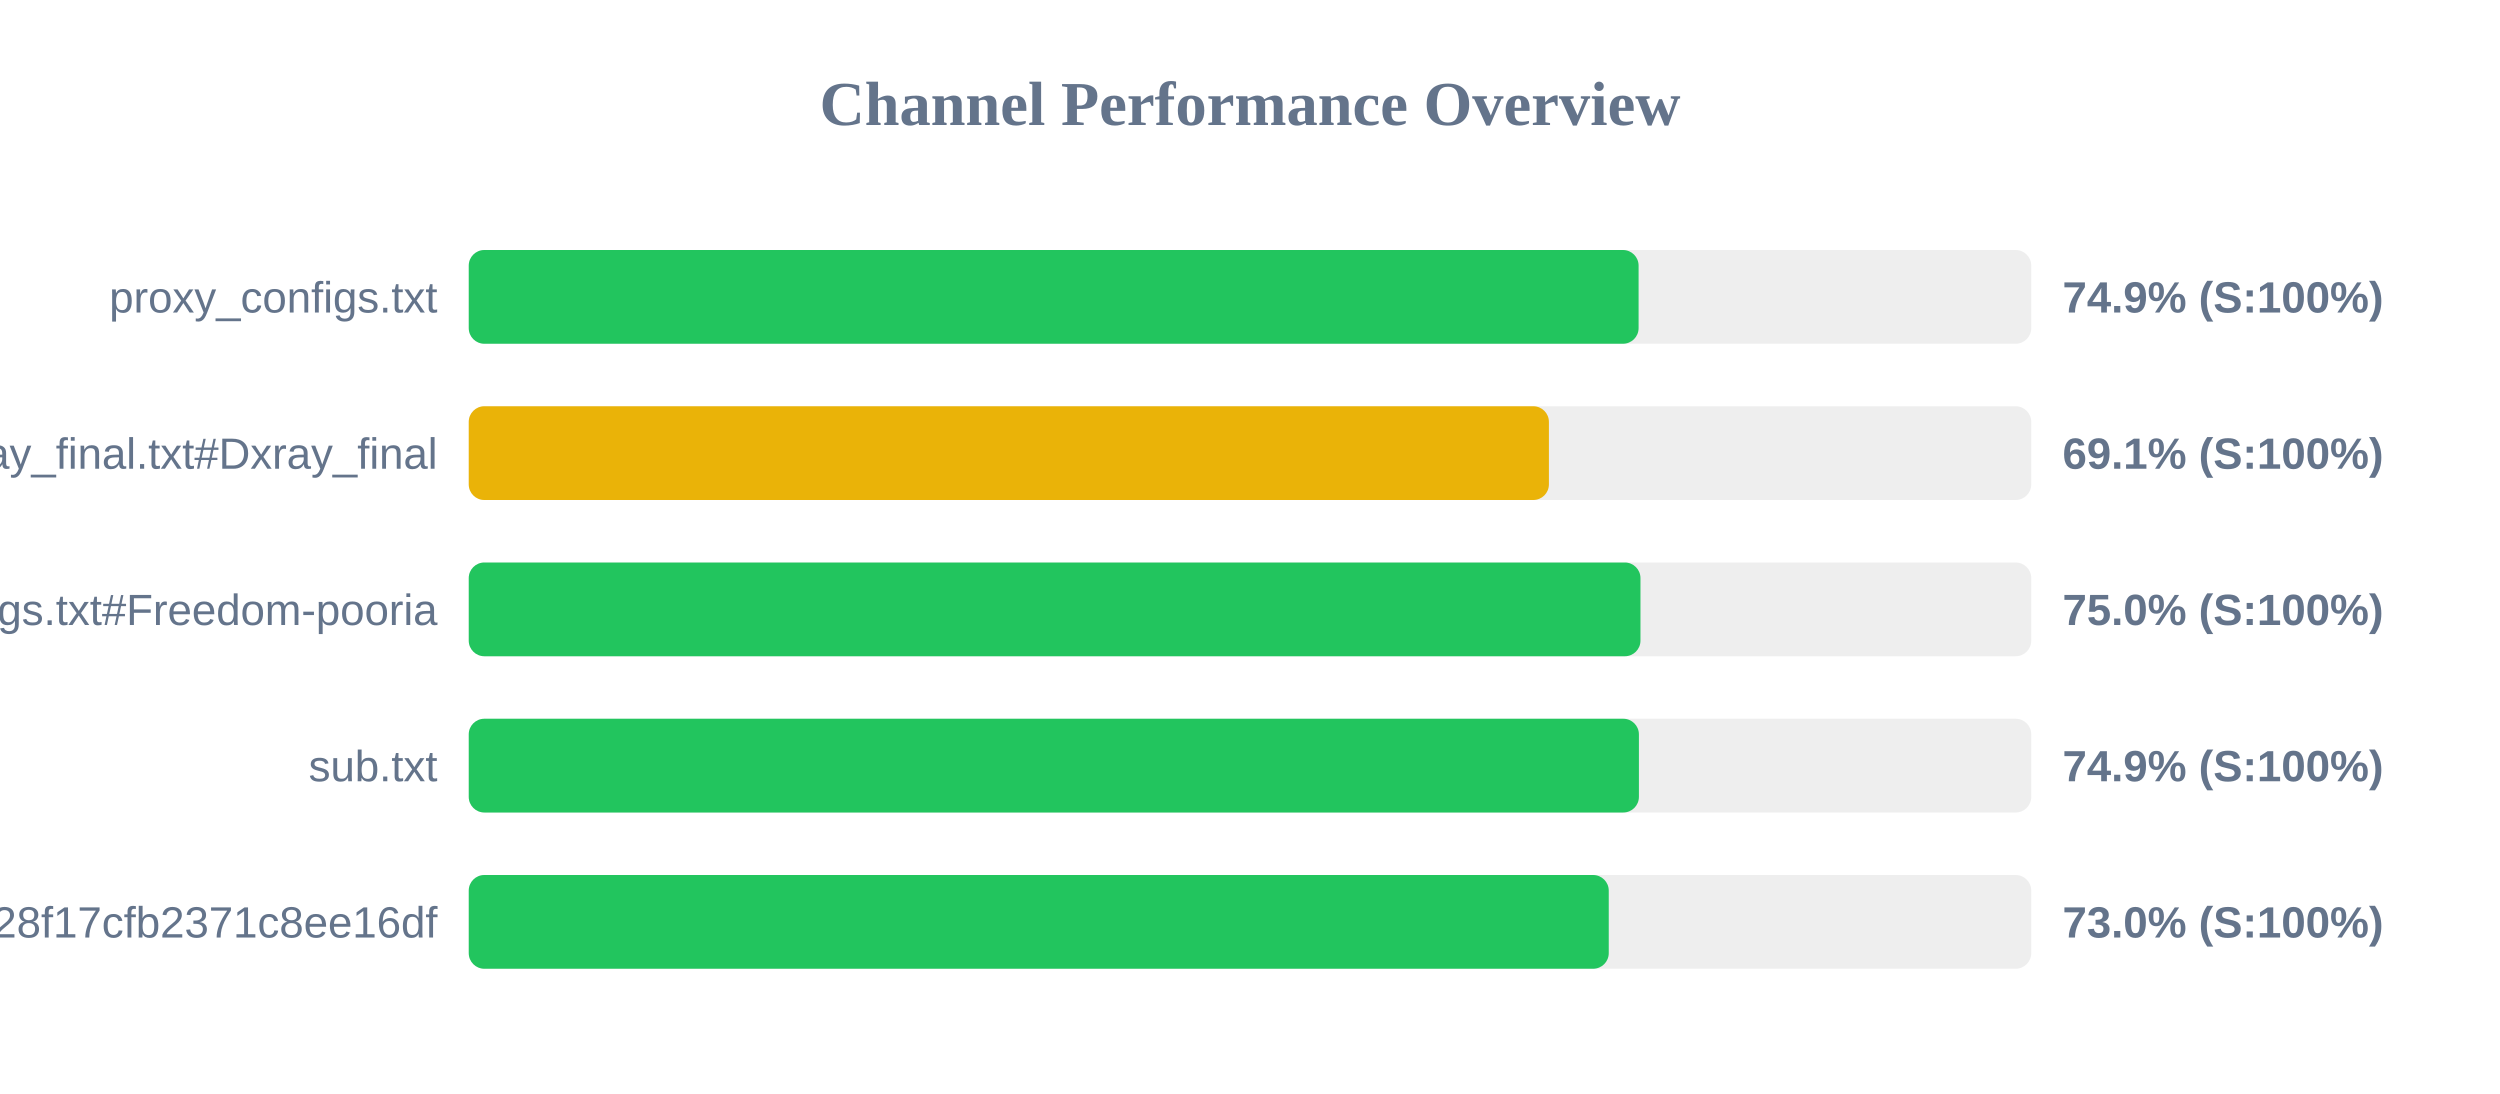
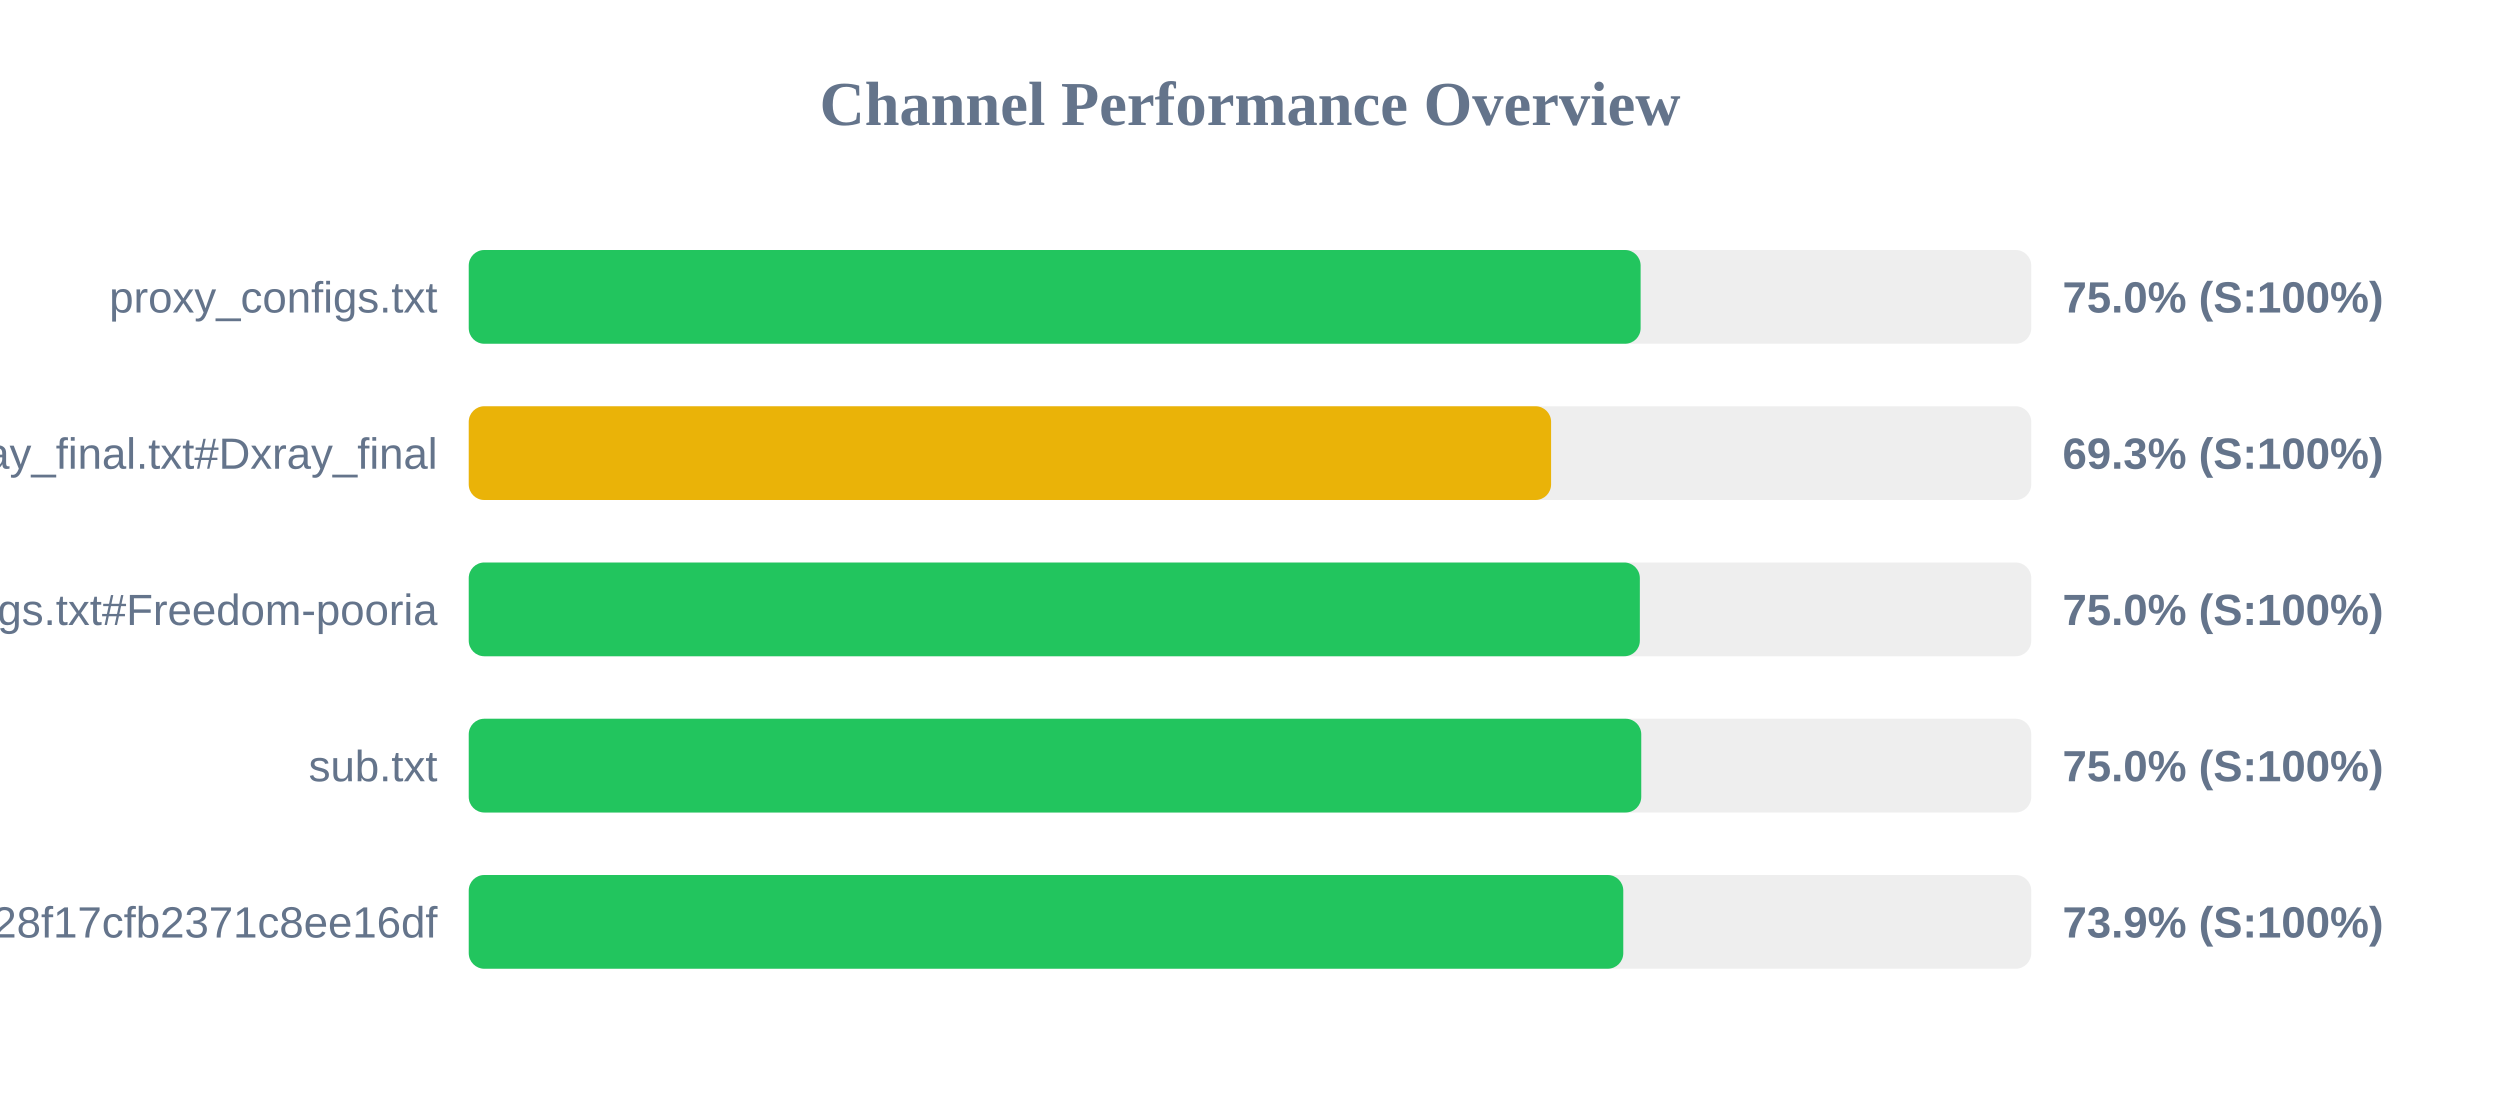
<svg xmlns="http://www.w3.org/2000/svg" width="800" height="350" version="1.1">
  <style>
        .row { font: 14px Arial; fill: #64748b; }
        .score { font: bold 14px Arial; fill: #64748b; }
    </style>
  <text x="400" y="40" text-anchor="middle" font-size="20px" font-weight="bold" fill="#64748b">Channel Performance Overview</text>
  <rect x="150" y="80" width="500" height="30" fill="#eee" rx="5" />
-   <rect x="150" y="80" width="374.35" height="30" fill="#22c55e" rx="5" />
+   <rect x="150" y="80" width="375.0" height="30" fill="#22c55e" rx="5" />
  <text x="140" y="100" text-anchor="end" class="row">proxy_configs.txt</text>
-   <text x="660" y="100" text-anchor="start" class="score">74.9% (S:100%)</text>
+   <text x="660" y="100" text-anchor="start" class="score">75.0% (S:100%)</text>
  <rect x="150" y="130" width="500" height="30" fill="#eee" rx="5" />
-   <rect x="150" y="130" width="345.65" height="30" fill="#eab308" rx="5" />
+   <rect x="150" y="130" width="346.35" height="30" fill="#eab308" rx="5" />
  <text x="140" y="150" text-anchor="end" class="row">xray_final.txt#Dxray_final</text>
-   <text x="660" y="150" text-anchor="start" class="score">69.1% (S:100%)</text>
+   <text x="660" y="150" text-anchor="start" class="score">69.3% (S:100%)</text>
  <rect x="150" y="180" width="500" height="30" fill="#eee" rx="5" />
-   <rect x="150" y="180" width="374.95" height="30" fill="#22c55e" rx="5" />
+   <rect x="150" y="180" width="374.75" height="30" fill="#22c55e" rx="5" />
  <text x="140" y="200" text-anchor="end" class="row">v2ray_configs.txt#Freedom-pooria</text>
  <text x="660" y="200" text-anchor="start" class="score">75.0% (S:100%)</text>
  <rect x="150" y="230" width="500" height="30" fill="#eee" rx="5" />
-   <rect x="150" y="230" width="374.45" height="30" fill="#22c55e" rx="5" />
+   <rect x="150" y="230" width="375.2" height="30" fill="#22c55e" rx="5" />
  <text x="140" y="250" text-anchor="end" class="row">sub.txt</text>
-   <text x="660" y="250" text-anchor="start" class="score">74.9% (S:100%)</text>
+   <text x="660" y="250" text-anchor="start" class="score">75.0% (S:100%)</text>
  <rect x="150" y="280" width="500" height="30" fill="#eee" rx="5" />
-   <rect x="150" y="280" width="364.8" height="30" fill="#22c55e" rx="5" />
+   <rect x="150" y="280" width="369.45" height="30" fill="#22c55e" rx="5" />
  <text x="140" y="300" text-anchor="end" class="row">?token=fedfed7b41b828f17cfb2371c8ee16df</text>
-   <text x="660" y="300" text-anchor="start" class="score">73.0% (S:100%)</text>
+   <text x="660" y="300" text-anchor="start" class="score">73.9% (S:100%)</text>
</svg>
